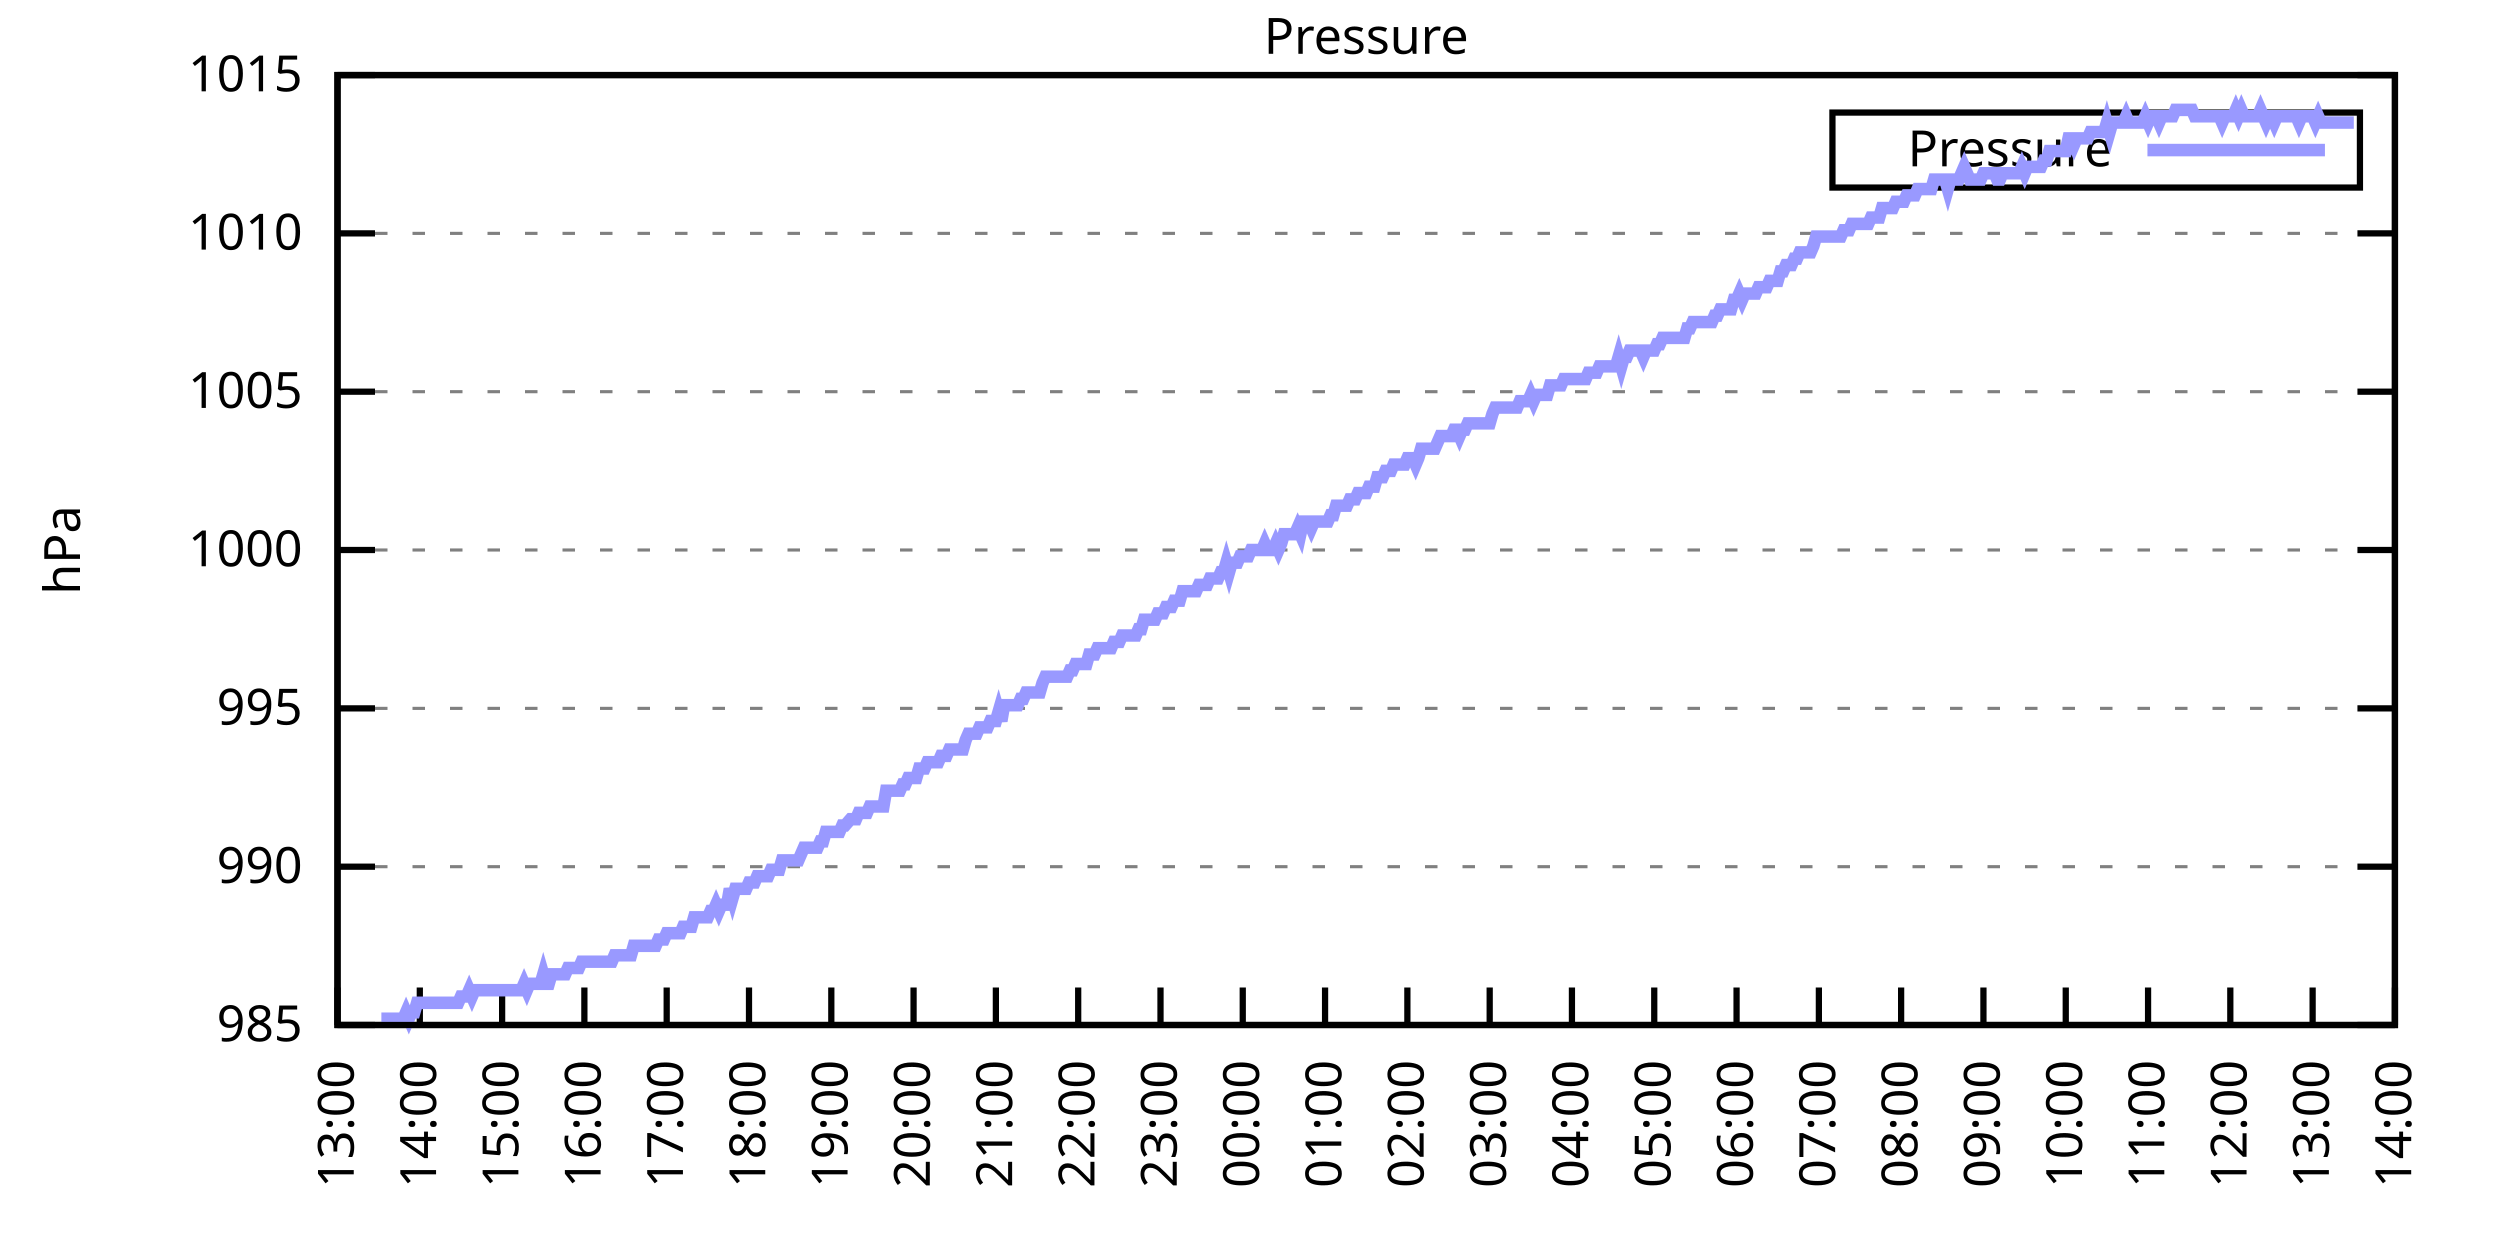
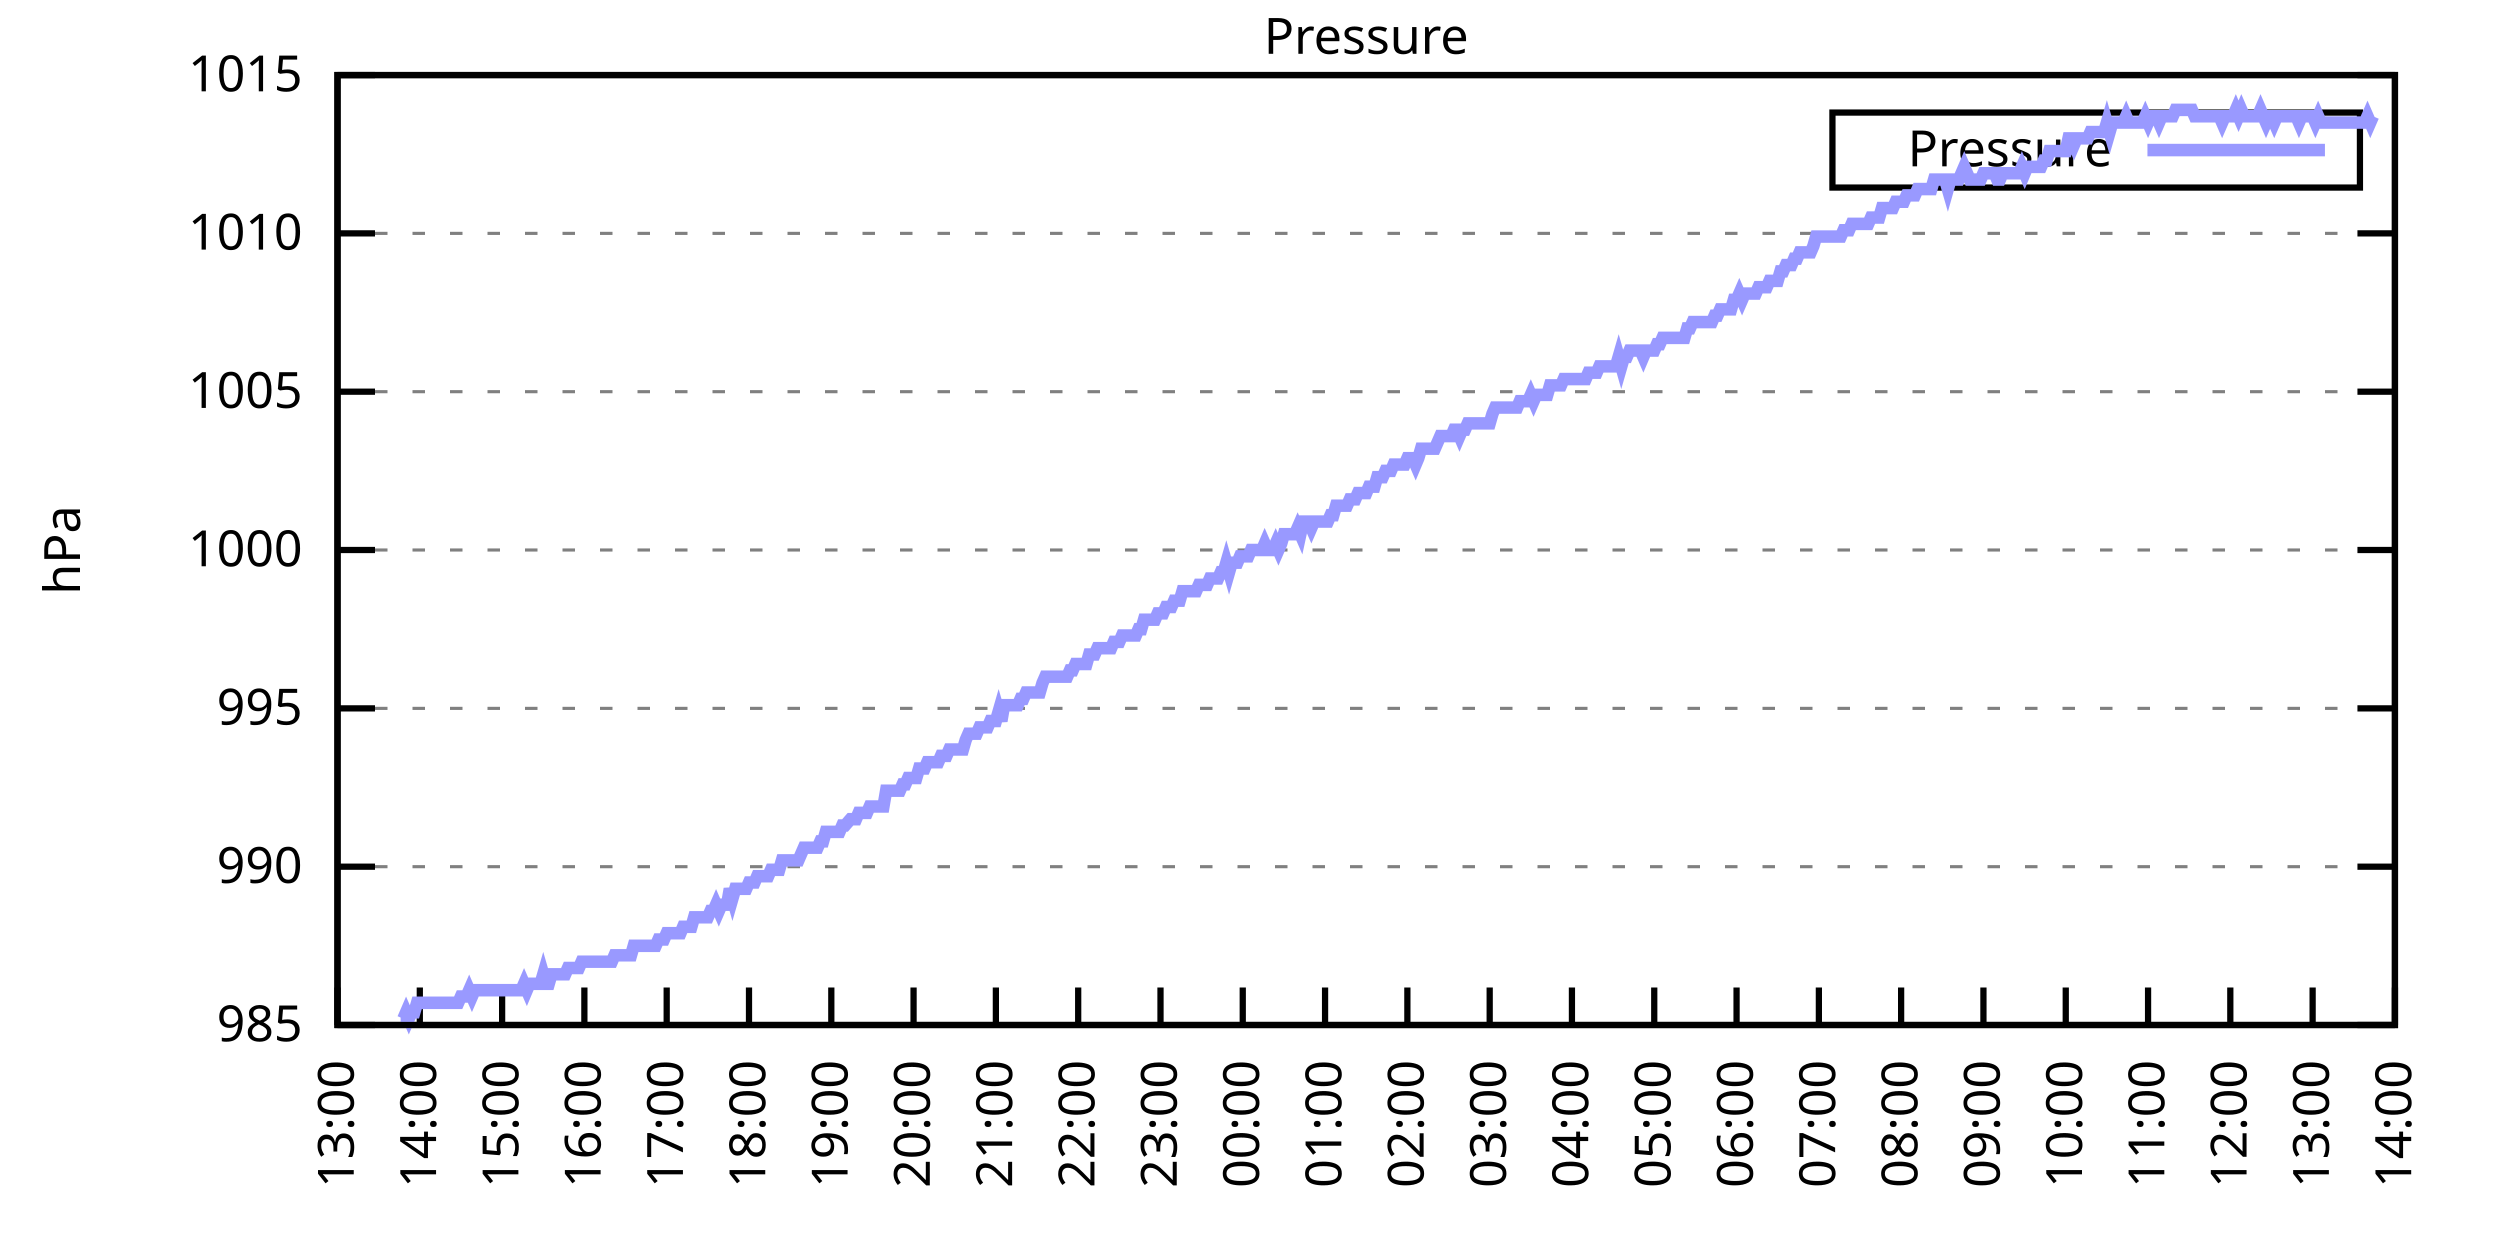
<svg xmlns="http://www.w3.org/2000/svg" xmlns:xlink="http://www.w3.org/1999/xlink" width="400" height="200" viewBox="0 0 400 200">
  <g id="gnuplot_canvas">
    <rect x="0" y="0" width="400" height="200" fill="none" />
    <defs>
      <circle id="gpDot" r="0.5" stroke-width="0.5" stroke="currentColor" />
      <path id="gpPt0" stroke-width="0.333" stroke="currentColor" d="M-1,0 h2 M0,-1 v2" />
      <path id="gpPt1" stroke-width="0.333" stroke="currentColor" d="M-1,-1 L1,1 M1,-1 L-1,1" />
      <path id="gpPt2" stroke-width="0.333" stroke="currentColor" d="M-1,0 L1,0 M0,-1 L0,1 M-1,-1 L1,1 M-1,1 L1,-1" />
      <rect id="gpPt3" stroke-width="0.333" stroke="currentColor" x="-1" y="-1" width="2" height="2" />
      <rect id="gpPt4" stroke-width="0.333" stroke="currentColor" fill="currentColor" x="-1" y="-1" width="2" height="2" />
      <circle id="gpPt5" stroke-width="0.333" stroke="currentColor" cx="0" cy="0" r="1" />
      <use xlink:href="#gpPt5" id="gpPt6" fill="currentColor" stroke="none" />
      <path id="gpPt7" stroke-width="0.333" stroke="currentColor" d="M0,-1.33 L-1.33,0.67 L1.33,0.67 z" />
      <use xlink:href="#gpPt7" id="gpPt8" fill="currentColor" stroke="none" />
      <use xlink:href="#gpPt7" id="gpPt9" stroke="currentColor" transform="rotate(180)" />
      <use xlink:href="#gpPt9" id="gpPt10" fill="currentColor" stroke="none" />
      <use xlink:href="#gpPt3" id="gpPt11" stroke="currentColor" transform="rotate(45)" />
      <use xlink:href="#gpPt11" id="gpPt12" fill="currentColor" stroke="none" />
      <path id="gpPt13" stroke-width="0.333" stroke="currentColor" d="M0,1.330 L1.265,0.411 L0.782,-1.067 L-0.782,-1.076 L-1.265,0.411 z" />
      <use xlink:href="#gpPt13" id="gpPt14" fill="currentColor" stroke="none" />
      <filter id="textbox" filterUnits="objectBoundingBox" x="0" y="0" height="1" width="1">
        <feFlood flood-color="white" flood-opacity="1" result="bgnd" />
        <feComposite in="SourceGraphic" in2="bgnd" operator="atop" />
      </filter>
      <filter id="greybox" filterUnits="objectBoundingBox" x="0" y="0" height="1" width="1">
        <feFlood flood-color="lightgrey" flood-opacity="1" result="grey" />
        <feComposite in="SourceGraphic" in2="grey" operator="atop" />
      </filter>
    </defs>
    <g fill="none" color="white" stroke="currentColor" stroke-width="1.00" stroke-linecap="butt" stroke-linejoin="miter">
</g>
    <g fill="none" color="black" stroke="currentColor" stroke-width="1.00" stroke-linecap="butt" stroke-linejoin="miter">
      <g stroke="none" shape-rendering="crispEdges">
        <polygon fill="rgb(255, 255, 255)" points="54.00,164.00 383.18,164.00 383.18,12.02 54.00,12.02 " />
      </g>
    </g>
    <g fill="none" color="black" stroke="currentColor" stroke-width="1.00" stroke-linecap="butt" stroke-linejoin="miter">
</g>
    <g fill="none" color="black" stroke="black" stroke-width="0.50" stroke-linecap="butt" stroke-linejoin="miter">
</g>
    <g fill="none" color="gray" stroke="currentColor" stroke-width="0.50" stroke-linecap="butt" stroke-linejoin="miter">
      <path stroke="gray" stroke-dasharray="2,4" class="gridline" d="M54.00,164.00 L383.19,164.00  " />
    </g>
    <g fill="none" color="gray" stroke="gray" stroke-width="1.00" stroke-linecap="butt" stroke-linejoin="miter">
</g>
    <g fill="none" color="black" stroke="currentColor" stroke-width="1.00" stroke-linecap="butt" stroke-linejoin="miter">
      <path stroke="black" d="M54.00,164.00 L60.00,164.00 M383.19,164.00 L377.19,164.00  " />
      <g transform="translate(48.40,166.60)" stroke="none" fill="black" font-family="Sans" font-size="8.00" text-anchor="end">
        <text>
          <tspan font-family="Sans"> 985</tspan>
        </text>
      </g>
    </g>
    <g fill="none" color="black" stroke="currentColor" stroke-width="1.00" stroke-linecap="butt" stroke-linejoin="miter">
</g>
    <g fill="none" color="black" stroke="black" stroke-width="0.50" stroke-linecap="butt" stroke-linejoin="miter">
</g>
    <g fill="none" color="gray" stroke="currentColor" stroke-width="0.50" stroke-linecap="butt" stroke-linejoin="miter">
      <path stroke="gray" stroke-dasharray="2,4" class="gridline" d="M54.00,138.67 L383.19,138.67  " />
    </g>
    <g fill="none" color="gray" stroke="gray" stroke-width="1.00" stroke-linecap="butt" stroke-linejoin="miter">
</g>
    <g fill="none" color="black" stroke="currentColor" stroke-width="1.00" stroke-linecap="butt" stroke-linejoin="miter">
      <path stroke="black" d="M54.00,138.67 L60.00,138.67 M383.19,138.67 L377.19,138.67  " />
      <g transform="translate(48.40,141.27)" stroke="none" fill="black" font-family="Sans" font-size="8.00" text-anchor="end">
        <text>
          <tspan font-family="Sans"> 990</tspan>
        </text>
      </g>
    </g>
    <g fill="none" color="black" stroke="currentColor" stroke-width="1.00" stroke-linecap="butt" stroke-linejoin="miter">
</g>
    <g fill="none" color="black" stroke="black" stroke-width="0.50" stroke-linecap="butt" stroke-linejoin="miter">
</g>
    <g fill="none" color="gray" stroke="currentColor" stroke-width="0.50" stroke-linecap="butt" stroke-linejoin="miter">
      <path stroke="gray" stroke-dasharray="2,4" class="gridline" d="M54.00,113.34 L383.19,113.34  " />
    </g>
    <g fill="none" color="gray" stroke="gray" stroke-width="1.00" stroke-linecap="butt" stroke-linejoin="miter">
</g>
    <g fill="none" color="black" stroke="currentColor" stroke-width="1.00" stroke-linecap="butt" stroke-linejoin="miter">
      <path stroke="black" d="M54.00,113.34 L60.00,113.34 M383.19,113.34 L377.19,113.34  " />
      <g transform="translate(48.40,115.94)" stroke="none" fill="black" font-family="Sans" font-size="8.00" text-anchor="end">
        <text>
          <tspan font-family="Sans"> 995</tspan>
        </text>
      </g>
    </g>
    <g fill="none" color="black" stroke="currentColor" stroke-width="1.00" stroke-linecap="butt" stroke-linejoin="miter">
</g>
    <g fill="none" color="black" stroke="black" stroke-width="0.50" stroke-linecap="butt" stroke-linejoin="miter">
</g>
    <g fill="none" color="gray" stroke="currentColor" stroke-width="0.50" stroke-linecap="butt" stroke-linejoin="miter">
      <path stroke="gray" stroke-dasharray="2,4" class="gridline" d="M54.00,88.00 L383.19,88.00  " />
    </g>
    <g fill="none" color="gray" stroke="gray" stroke-width="1.00" stroke-linecap="butt" stroke-linejoin="miter">
</g>
    <g fill="none" color="black" stroke="currentColor" stroke-width="1.00" stroke-linecap="butt" stroke-linejoin="miter">
      <path stroke="black" d="M54.00,88.00 L60.00,88.00 M383.19,88.00 L377.19,88.00  " />
      <g transform="translate(48.40,90.60)" stroke="none" fill="black" font-family="Sans" font-size="8.00" text-anchor="end">
        <text>
          <tspan font-family="Sans"> 1000</tspan>
        </text>
      </g>
    </g>
    <g fill="none" color="black" stroke="currentColor" stroke-width="1.00" stroke-linecap="butt" stroke-linejoin="miter">
</g>
    <g fill="none" color="black" stroke="black" stroke-width="0.50" stroke-linecap="butt" stroke-linejoin="miter">
</g>
    <g fill="none" color="gray" stroke="currentColor" stroke-width="0.50" stroke-linecap="butt" stroke-linejoin="miter">
      <path stroke="gray" stroke-dasharray="2,4" class="gridline" d="M54.00,62.67 L383.19,62.67  " />
    </g>
    <g fill="none" color="gray" stroke="gray" stroke-width="1.00" stroke-linecap="butt" stroke-linejoin="miter">
</g>
    <g fill="none" color="black" stroke="currentColor" stroke-width="1.00" stroke-linecap="butt" stroke-linejoin="miter">
      <path stroke="black" d="M54.00,62.67 L60.00,62.67 M383.19,62.67 L377.19,62.67  " />
      <g transform="translate(48.40,65.27)" stroke="none" fill="black" font-family="Sans" font-size="8.00" text-anchor="end">
        <text>
          <tspan font-family="Sans"> 1005</tspan>
        </text>
      </g>
    </g>
    <g fill="none" color="black" stroke="currentColor" stroke-width="1.00" stroke-linecap="butt" stroke-linejoin="miter">
</g>
    <g fill="none" color="black" stroke="black" stroke-width="0.50" stroke-linecap="butt" stroke-linejoin="miter">
</g>
    <g fill="none" color="gray" stroke="currentColor" stroke-width="0.50" stroke-linecap="butt" stroke-linejoin="miter">
      <path stroke="gray" stroke-dasharray="2,4" class="gridline" d="M54.00,37.34 L383.19,37.34  " />
    </g>
    <g fill="none" color="gray" stroke="gray" stroke-width="1.00" stroke-linecap="butt" stroke-linejoin="miter">
</g>
    <g fill="none" color="black" stroke="currentColor" stroke-width="1.00" stroke-linecap="butt" stroke-linejoin="miter">
      <path stroke="black" d="M54.00,37.34 L60.00,37.34 M383.19,37.34 L377.19,37.34  " />
      <g transform="translate(48.40,39.94)" stroke="none" fill="black" font-family="Sans" font-size="8.00" text-anchor="end">
        <text>
          <tspan font-family="Sans"> 1010</tspan>
        </text>
      </g>
    </g>
    <g fill="none" color="black" stroke="currentColor" stroke-width="1.00" stroke-linecap="butt" stroke-linejoin="miter">
</g>
    <g fill="none" color="black" stroke="black" stroke-width="0.50" stroke-linecap="butt" stroke-linejoin="miter">
</g>
    <g fill="none" color="gray" stroke="currentColor" stroke-width="0.50" stroke-linecap="butt" stroke-linejoin="miter">
      <path stroke="gray" stroke-dasharray="2,4" class="gridline" d="M54.00,12.01 L383.19,12.01  " />
    </g>
    <g fill="none" color="gray" stroke="gray" stroke-width="1.00" stroke-linecap="butt" stroke-linejoin="miter">
</g>
    <g fill="none" color="black" stroke="currentColor" stroke-width="1.00" stroke-linecap="butt" stroke-linejoin="miter">
      <path stroke="black" d="M54.00,12.01 L60.00,12.01 M383.19,12.01 L377.19,12.01  " />
      <g transform="translate(48.40,14.61)" stroke="none" fill="black" font-family="Sans" font-size="8.00" text-anchor="end">
        <text>
          <tspan font-family="Sans"> 1015</tspan>
        </text>
      </g>
    </g>
    <g fill="none" color="black" stroke="currentColor" stroke-width="1.00" stroke-linecap="butt" stroke-linejoin="miter">
      <path stroke="black" d="M54.00,164.00 L54.00,158.00  " />
      <g transform="translate(56.60,169.60) rotate(270.00)" stroke="none" fill="black" font-family="Sans" font-size="8.00" text-anchor="end">
        <text>
          <tspan font-family="Sans">13:00</tspan>
        </text>
      </g>
    </g>
    <g fill="none" color="black" stroke="currentColor" stroke-width="1.00" stroke-linecap="butt" stroke-linejoin="miter">
      <path stroke="black" d="M67.17,164.00 L67.17,158.00  " />
      <g transform="translate(69.77,169.60) rotate(270.00)" stroke="none" fill="black" font-family="Sans" font-size="8.00" text-anchor="end">
        <text>
          <tspan font-family="Sans">14:00</tspan>
        </text>
      </g>
    </g>
    <g fill="none" color="black" stroke="currentColor" stroke-width="1.00" stroke-linecap="butt" stroke-linejoin="miter">
      <path stroke="black" d="M80.34,164.00 L80.34,158.00  " />
      <g transform="translate(82.94,169.60) rotate(270.00)" stroke="none" fill="black" font-family="Sans" font-size="8.00" text-anchor="end">
        <text>
          <tspan font-family="Sans">15:00</tspan>
        </text>
      </g>
    </g>
    <g fill="none" color="black" stroke="currentColor" stroke-width="1.00" stroke-linecap="butt" stroke-linejoin="miter">
      <path stroke="black" d="M93.50,164.00 L93.50,158.00  " />
      <g transform="translate(96.10,169.60) rotate(270.00)" stroke="none" fill="black" font-family="Sans" font-size="8.00" text-anchor="end">
        <text>
          <tspan font-family="Sans">16:00</tspan>
        </text>
      </g>
    </g>
    <g fill="none" color="black" stroke="currentColor" stroke-width="1.00" stroke-linecap="butt" stroke-linejoin="miter">
      <path stroke="black" d="M106.67,164.00 L106.67,158.00  " />
      <g transform="translate(109.27,169.60) rotate(270.00)" stroke="none" fill="black" font-family="Sans" font-size="8.00" text-anchor="end">
        <text>
          <tspan font-family="Sans">17:00</tspan>
        </text>
      </g>
    </g>
    <g fill="none" color="black" stroke="currentColor" stroke-width="1.00" stroke-linecap="butt" stroke-linejoin="miter">
      <path stroke="black" d="M119.84,164.00 L119.84,158.00  " />
      <g transform="translate(122.44,169.60) rotate(270.00)" stroke="none" fill="black" font-family="Sans" font-size="8.00" text-anchor="end">
        <text>
          <tspan font-family="Sans">18:00</tspan>
        </text>
      </g>
    </g>
    <g fill="none" color="black" stroke="currentColor" stroke-width="1.00" stroke-linecap="butt" stroke-linejoin="miter">
      <path stroke="black" d="M133.01,164.00 L133.01,158.00  " />
      <g transform="translate(135.61,169.60) rotate(270.00)" stroke="none" fill="black" font-family="Sans" font-size="8.00" text-anchor="end">
        <text>
          <tspan font-family="Sans">19:00</tspan>
        </text>
      </g>
    </g>
    <g fill="none" color="black" stroke="currentColor" stroke-width="1.00" stroke-linecap="butt" stroke-linejoin="miter">
      <path stroke="black" d="M146.17,164.00 L146.17,158.00  " />
      <g transform="translate(148.77,169.60) rotate(270.00)" stroke="none" fill="black" font-family="Sans" font-size="8.00" text-anchor="end">
        <text>
          <tspan font-family="Sans">20:00</tspan>
        </text>
      </g>
    </g>
    <g fill="none" color="black" stroke="currentColor" stroke-width="1.00" stroke-linecap="butt" stroke-linejoin="miter">
      <path stroke="black" d="M159.34,164.00 L159.34,158.00  " />
      <g transform="translate(161.94,169.60) rotate(270.00)" stroke="none" fill="black" font-family="Sans" font-size="8.00" text-anchor="end">
        <text>
          <tspan font-family="Sans">21:00</tspan>
        </text>
      </g>
    </g>
    <g fill="none" color="black" stroke="currentColor" stroke-width="1.00" stroke-linecap="butt" stroke-linejoin="miter">
      <path stroke="black" d="M172.51,164.00 L172.51,158.00  " />
      <g transform="translate(175.11,169.60) rotate(270.00)" stroke="none" fill="black" font-family="Sans" font-size="8.00" text-anchor="end">
        <text>
          <tspan font-family="Sans">22:00</tspan>
        </text>
      </g>
    </g>
    <g fill="none" color="black" stroke="currentColor" stroke-width="1.00" stroke-linecap="butt" stroke-linejoin="miter">
      <path stroke="black" d="M185.68,164.00 L185.68,158.00  " />
      <g transform="translate(188.28,169.60) rotate(270.00)" stroke="none" fill="black" font-family="Sans" font-size="8.00" text-anchor="end">
        <text>
          <tspan font-family="Sans">23:00</tspan>
        </text>
      </g>
    </g>
    <g fill="none" color="black" stroke="currentColor" stroke-width="1.00" stroke-linecap="butt" stroke-linejoin="miter">
      <path stroke="black" d="M198.84,164.00 L198.84,158.00  " />
      <g transform="translate(201.44,169.60) rotate(270.00)" stroke="none" fill="black" font-family="Sans" font-size="8.00" text-anchor="end">
        <text>
          <tspan font-family="Sans">00:00</tspan>
        </text>
      </g>
    </g>
    <g fill="none" color="black" stroke="currentColor" stroke-width="1.00" stroke-linecap="butt" stroke-linejoin="miter">
      <path stroke="black" d="M212.01,164.00 L212.01,158.00  " />
      <g transform="translate(214.61,169.60) rotate(270.00)" stroke="none" fill="black" font-family="Sans" font-size="8.00" text-anchor="end">
        <text>
          <tspan font-family="Sans">01:00</tspan>
        </text>
      </g>
    </g>
    <g fill="none" color="black" stroke="currentColor" stroke-width="1.00" stroke-linecap="butt" stroke-linejoin="miter">
      <path stroke="black" d="M225.18,164.00 L225.18,158.00  " />
      <g transform="translate(227.78,169.60) rotate(270.00)" stroke="none" fill="black" font-family="Sans" font-size="8.00" text-anchor="end">
        <text>
          <tspan font-family="Sans">02:00</tspan>
        </text>
      </g>
    </g>
    <g fill="none" color="black" stroke="currentColor" stroke-width="1.00" stroke-linecap="butt" stroke-linejoin="miter">
      <path stroke="black" d="M238.35,164.00 L238.35,158.00  " />
      <g transform="translate(240.95,169.60) rotate(270.00)" stroke="none" fill="black" font-family="Sans" font-size="8.00" text-anchor="end">
        <text>
          <tspan font-family="Sans">03:00</tspan>
        </text>
      </g>
    </g>
    <g fill="none" color="black" stroke="currentColor" stroke-width="1.00" stroke-linecap="butt" stroke-linejoin="miter">
      <path stroke="black" d="M251.51,164.00 L251.51,158.00  " />
      <g transform="translate(254.11,169.60) rotate(270.00)" stroke="none" fill="black" font-family="Sans" font-size="8.00" text-anchor="end">
        <text>
          <tspan font-family="Sans">04:00</tspan>
        </text>
      </g>
    </g>
    <g fill="none" color="black" stroke="currentColor" stroke-width="1.00" stroke-linecap="butt" stroke-linejoin="miter">
      <path stroke="black" d="M264.68,164.00 L264.68,158.00  " />
      <g transform="translate(267.28,169.60) rotate(270.00)" stroke="none" fill="black" font-family="Sans" font-size="8.00" text-anchor="end">
        <text>
          <tspan font-family="Sans">05:00</tspan>
        </text>
      </g>
    </g>
    <g fill="none" color="black" stroke="currentColor" stroke-width="1.00" stroke-linecap="butt" stroke-linejoin="miter">
      <path stroke="black" d="M277.85,164.00 L277.85,158.00  " />
      <g transform="translate(280.45,169.60) rotate(270.00)" stroke="none" fill="black" font-family="Sans" font-size="8.00" text-anchor="end">
        <text>
          <tspan font-family="Sans">06:00</tspan>
        </text>
      </g>
    </g>
    <g fill="none" color="black" stroke="currentColor" stroke-width="1.00" stroke-linecap="butt" stroke-linejoin="miter">
      <path stroke="black" d="M291.02,164.00 L291.02,158.00  " />
      <g transform="translate(293.62,169.60) rotate(270.00)" stroke="none" fill="black" font-family="Sans" font-size="8.00" text-anchor="end">
        <text>
          <tspan font-family="Sans">07:00</tspan>
        </text>
      </g>
    </g>
    <g fill="none" color="black" stroke="currentColor" stroke-width="1.00" stroke-linecap="butt" stroke-linejoin="miter">
      <path stroke="black" d="M304.18,164.00 L304.18,158.00  " />
      <g transform="translate(306.78,169.60) rotate(270.00)" stroke="none" fill="black" font-family="Sans" font-size="8.00" text-anchor="end">
        <text>
          <tspan font-family="Sans">08:00</tspan>
        </text>
      </g>
    </g>
    <g fill="none" color="black" stroke="currentColor" stroke-width="1.00" stroke-linecap="butt" stroke-linejoin="miter">
      <path stroke="black" d="M317.35,164.00 L317.35,158.00  " />
      <g transform="translate(319.95,169.60) rotate(270.00)" stroke="none" fill="black" font-family="Sans" font-size="8.00" text-anchor="end">
        <text>
          <tspan font-family="Sans">09:00</tspan>
        </text>
      </g>
    </g>
    <g fill="none" color="black" stroke="currentColor" stroke-width="1.00" stroke-linecap="butt" stroke-linejoin="miter">
      <path stroke="black" d="M330.52,164.00 L330.52,158.00  " />
      <g transform="translate(333.12,169.60) rotate(270.00)" stroke="none" fill="black" font-family="Sans" font-size="8.00" text-anchor="end">
        <text>
          <tspan font-family="Sans">10:00</tspan>
        </text>
      </g>
    </g>
    <g fill="none" color="black" stroke="currentColor" stroke-width="1.00" stroke-linecap="butt" stroke-linejoin="miter">
      <path stroke="black" d="M343.69,164.00 L343.69,158.00  " />
      <g transform="translate(346.29,169.60) rotate(270.00)" stroke="none" fill="black" font-family="Sans" font-size="8.00" text-anchor="end">
        <text>
          <tspan font-family="Sans">11:00</tspan>
        </text>
      </g>
    </g>
    <g fill="none" color="black" stroke="currentColor" stroke-width="1.00" stroke-linecap="butt" stroke-linejoin="miter">
      <path stroke="black" d="M356.85,164.00 L356.85,158.00  " />
      <g transform="translate(359.45,169.60) rotate(270.00)" stroke="none" fill="black" font-family="Sans" font-size="8.00" text-anchor="end">
        <text>
          <tspan font-family="Sans">12:00</tspan>
        </text>
      </g>
    </g>
    <g fill="none" color="black" stroke="currentColor" stroke-width="1.00" stroke-linecap="butt" stroke-linejoin="miter">
      <path stroke="black" d="M370.02,164.00 L370.02,158.00  " />
      <g transform="translate(372.62,169.60) rotate(270.00)" stroke="none" fill="black" font-family="Sans" font-size="8.00" text-anchor="end">
        <text>
          <tspan font-family="Sans">13:00</tspan>
        </text>
      </g>
    </g>
    <g fill="none" color="black" stroke="currentColor" stroke-width="1.00" stroke-linecap="butt" stroke-linejoin="miter">
      <path stroke="black" d="M383.19,164.00 L383.19,158.00  " />
      <g transform="translate(385.79,169.60) rotate(270.00)" stroke="none" fill="black" font-family="Sans" font-size="8.00" text-anchor="end">
        <text>
          <tspan font-family="Sans">14:00</tspan>
        </text>
      </g>
    </g>
    <g fill="none" color="black" stroke="currentColor" stroke-width="1.00" stroke-linecap="butt" stroke-linejoin="miter">
</g>
    <g fill="none" color="black" stroke="currentColor" stroke-width="1.00" stroke-linecap="butt" stroke-linejoin="miter">
      <path stroke="black" d="M54.00,12.01 L54.00,164.00 L383.19,164.00 L383.19,12.01 L54.00,12.01 Z  " />
    </g>
    <g fill="none" color="black" stroke="currentColor" stroke-width="1.00" stroke-linecap="butt" stroke-linejoin="miter">
</g>
    <g fill="none" color="black" stroke="currentColor" stroke-width="1.00" stroke-linecap="butt" stroke-linejoin="miter">
      <path stroke="black" d="M293.19,30.01 L293.19,18.01 L377.59,18.01 L377.59,30.01 L293.19,30.01 Z  " />
    </g>
    <g id="Pressure_plot_1">
      <g fill="none" color="white" stroke="black" stroke-width="2.00" stroke-linecap="butt" stroke-linejoin="miter">
</g>
      <g fill="none" color="black" stroke="currentColor" stroke-width="2.00" stroke-linecap="butt" stroke-linejoin="miter">
        <g transform="translate(337.99,26.61)" stroke="none" fill="black" font-family="Sans" font-size="8.00" text-anchor="end">
          <text>
            <tspan font-family="Sans">Pressure</tspan>
          </text>
        </g>
      </g>
      <g fill="none" color="black" stroke="currentColor" stroke-width="2.00" stroke-linecap="butt" stroke-linejoin="miter">
-         <path stroke="rgb(153, 153, 255)" d="M343.59,24.01 L371.99,24.01 M61.02,162.99 L61.46,162.99 L61.90,162.99 L62.34,162.99 L62.78,162.99 L63.22,162.99   L63.66,162.99 L64.10,162.99 L64.53,162.99 L64.97,161.97 L65.41,162.99 L65.85,161.97 L66.29,161.97 L66.73,160.45   L67.17,160.45 L67.61,160.45 L68.05,160.45 L68.48,160.45 L68.92,160.45 L69.36,160.45 L69.80,160.45 L70.24,160.45   L70.68,160.45 L71.12,160.45 L71.56,160.45 L72.00,160.45 L72.43,160.45 L72.87,160.45 L73.31,160.45 L73.75,159.44   L74.19,159.44 L74.63,159.44 L75.07,158.43 L75.51,159.44 L75.95,158.43 L76.38,158.43 L76.82,158.43 L77.26,158.43   L77.70,158.43 L78.14,158.43 L78.58,158.43 L79.02,158.43 L79.46,158.43 L79.90,158.43 L80.34,158.43 L80.77,158.43   L81.21,158.43 L81.65,158.43 L82.09,158.43 L82.53,158.43 L82.97,158.43 L83.41,158.43 L83.85,157.41 L84.29,158.43   L84.72,157.41 L85.16,157.41 L85.60,157.41 L86.04,157.41 L86.48,157.41 L86.92,155.89 L87.36,157.41 L87.80,157.41   L88.24,155.89 L88.67,155.89 L89.11,155.89 L89.55,155.89 L89.99,155.89 L90.43,155.89 L90.87,154.88 L91.31,154.88   L91.75,154.88 L92.19,154.88 L92.62,154.88 L93.06,153.87 L93.50,153.87 L93.94,153.87 L94.38,153.87 L94.82,153.87   L95.26,153.87 L95.70,153.87 L96.14,153.87 L96.58,153.87 L97.01,153.87 L97.45,153.87 L97.89,153.87 L98.33,152.85   L98.77,152.85 L99.21,152.85 L99.65,152.85 L100.09,152.85 L100.53,152.85 L100.96,152.85 L101.40,151.33 L101.84,151.33   L102.28,151.33 L102.72,151.33 L103.16,151.33 L103.60,151.33 L104.04,151.33 L104.48,151.33 L104.91,151.33 L105.35,150.32   L105.79,150.32 L106.23,150.32 L106.67,149.31 L107.11,149.31 L107.55,149.31 L107.99,149.31 L108.43,149.31 L108.87,149.31   L109.30,148.29 L109.74,148.29 L110.18,148.29 L110.62,148.29 L111.06,146.77 L111.50,146.77 L111.94,146.77 L112.38,146.77   L112.82,146.77 L113.25,146.77 L113.69,145.76 L114.13,145.76 L114.57,144.75 L115.01,145.76 L115.45,144.75 L115.89,144.75   L116.33,144.75 L116.77,142.21 L117.20,143.73 L117.64,142.21 L118.08,142.21 L118.52,142.21 L118.96,142.21 L119.40,142.21   L119.84,141.20 L120.28,141.20 L120.72,141.20 L121.15,140.19 L121.59,140.19 L122.03,140.19 L122.47,140.19 L122.91,140.19   L123.35,139.17 L123.79,139.17 L124.23,139.17 L124.67,139.17 L125.11,137.66 L125.54,137.66 L125.98,137.66 L126.42,137.66   L126.86,137.66 L127.30,137.66 L127.74,137.66 L128.18,136.64 L128.62,135.63 L129.06,135.63 L129.49,135.63 L129.93,135.63   L130.37,135.63 L130.81,135.63 L131.25,134.62 L131.69,134.62 L132.13,133.10 L132.57,133.10 L133.01,133.10 L133.44,133.10   L133.88,133.10 L134.32,133.10 L134.76,132.08 L135.20,132.08 L136.08,131.07 L136.52,131.07 L136.96,131.07 L137.39,130.06   L137.83,130.06 L138.27,130.06 L138.71,130.06 L139.15,129.04 L139.59,129.04 L140.03,129.04 L140.47,129.04 L140.91,129.04   L141.35,129.04 L141.78,126.51 L142.22,126.51 L142.66,126.51 L143.10,126.51 L143.54,126.51 L143.98,126.51 L144.42,125.50   L144.86,125.50 L145.30,124.48 L145.73,124.48 L146.17,124.48 L146.61,124.48 L147.05,122.96 L147.49,122.96 L147.93,122.96   L148.37,121.95 L148.81,121.95 L149.25,121.95 L149.68,121.95 L150.12,121.95 L150.56,120.94 L151.00,120.94 L151.44,120.94   L151.88,119.92 L152.32,119.92 L152.76,119.92 L153.20,119.92 L153.63,119.92 L154.07,119.92 L154.51,118.40 L154.95,117.39   L155.39,117.39 L155.83,117.39 L156.27,117.39 L156.71,116.38 L157.15,116.38 L157.59,116.38 L158.02,116.38 L158.46,115.36   L158.90,115.36 L159.34,115.36 L159.78,113.84 L160.22,115.36 L160.66,112.83 L161.10,112.83 L161.54,112.83 L161.97,112.83   L162.41,112.83 L162.85,112.83 L163.29,111.82 L163.73,111.82 L164.17,110.80 L164.61,110.80 L165.05,110.80 L165.49,110.80   L165.92,110.80 L166.36,110.80 L166.80,109.28 L167.24,108.27 L167.68,108.27 L168.12,108.27 L168.56,108.27 L169.00,108.27   L169.44,108.27 L169.87,108.27 L170.31,108.27 L170.75,108.27 L171.19,107.26 L171.63,107.26 L172.07,106.24 L172.51,106.24   L172.95,106.24 L173.39,106.24 L173.83,106.24 L174.26,104.72 L174.70,104.72 L175.14,104.72 L175.58,103.71 L176.02,103.71   L176.46,103.71 L176.90,103.71 L177.34,103.71 L177.78,103.71 L178.21,102.70 L178.65,102.70 L179.09,102.70 L179.53,101.68   L179.97,101.68 L180.41,101.68 L180.85,101.68 L181.29,101.68 L181.73,101.68 L182.16,100.67 L182.60,100.67 L183.04,99.15   L183.48,99.15 L183.92,99.15 L184.36,99.15 L184.80,99.15 L185.24,98.14 L185.68,98.14 L186.11,98.14 L186.55,97.12   L186.99,97.12 L187.43,97.12 L187.87,96.11 L188.31,96.11 L188.75,96.11 L189.19,94.59 L189.63,94.59 L190.07,94.59   L190.50,94.59 L190.94,94.59 L191.38,94.59 L191.82,93.58 L192.26,93.58 L192.70,93.58 L193.14,93.58 L193.58,92.56   L194.02,92.56 L194.45,92.56 L194.89,92.56 L195.33,91.55 L195.77,91.55 L196.21,90.03 L196.65,91.55 L197.09,90.03   L197.53,90.03 L197.97,90.03 L198.40,89.02 L198.84,89.02 L199.28,89.02 L199.72,89.02 L200.16,88.00 L200.60,88.00   L201.04,88.00 L201.48,88.00 L201.92,88.00 L202.35,86.99 L202.79,88.00 L203.23,88.00 L203.67,88.00 L204.11,86.99   L204.55,88.00 L204.99,86.99 L205.43,85.47 L205.87,85.47 L206.31,85.47 L206.74,85.47 L207.18,85.47 L207.62,84.46   L208.06,85.47 L208.50,83.45 L208.94,83.45 L209.38,83.45 L209.82,84.46 L210.26,83.45 L210.69,83.45 L211.13,83.45   L211.57,83.45 L212.01,83.45 L212.45,83.45 L212.89,82.43 L213.33,82.43 L213.77,80.91 L214.21,80.91 L214.64,80.91   L215.08,80.91 L215.52,80.91 L215.96,79.90 L216.40,79.90 L216.84,79.90 L217.28,78.89 L217.72,78.89 L218.16,78.89   L218.60,78.89 L219.03,77.87 L219.47,77.87 L219.91,77.87 L220.35,76.35 L220.79,76.35 L221.23,76.35 L221.67,75.34   L222.11,75.34 L222.55,75.34 L222.98,74.33 L223.42,74.33 L223.86,74.33 L224.30,74.33 L224.74,74.33 L225.18,73.31   L225.62,73.31 L226.06,73.31 L226.50,74.33 L226.93,73.31 L227.37,71.79 L227.81,71.79 L228.25,71.79 L228.69,71.79   L229.13,71.79 L229.57,71.79 L230.01,70.78 L230.45,69.77 L230.88,69.77 L231.32,69.77 L231.76,69.77 L232.20,69.77   L232.64,68.75 L233.08,68.75 L233.52,69.77 L233.96,68.75 L234.40,68.75 L234.84,67.74 L235.27,67.74 L235.71,67.74   L236.15,67.74 L236.59,67.74 L237.03,67.74 L237.47,67.74 L237.91,67.74 L238.35,67.74 L238.79,66.22 L239.22,65.21   L239.66,65.21 L240.10,65.21 L240.54,65.21 L240.98,65.21 L241.42,65.21 L241.86,65.21 L242.30,65.21 L242.74,65.21   L243.17,64.19 L243.61,64.19 L244.05,64.19 L244.49,64.19 L244.93,63.18 L245.37,64.19 L245.81,63.18 L246.25,63.18   L246.69,63.18 L247.12,63.18 L247.56,63.18 L248.00,61.66 L248.44,61.66 L248.88,61.66 L249.32,61.66 L249.76,61.66   L250.20,60.65 L250.64,60.65 L251.08,60.65 L251.51,60.65 L251.95,60.65 L252.39,60.65 L252.83,60.65 L253.27,60.65   L253.71,60.65 L254.15,59.63 L254.59,59.63 L255.03,59.63 L255.46,59.63 L255.90,58.62 L256.34,58.62 L256.78,58.62   L257.22,58.62 L257.66,58.62 L258.10,58.62 L258.54,58.62 L258.98,57.10 L259.41,58.62 L259.85,57.10 L260.29,57.10   L260.73,56.09 L261.17,56.09 L261.61,56.09 L262.05,56.09 L262.49,56.09 L262.93,57.10 L263.36,56.09 L263.80,56.09   L264.24,56.09 L264.68,56.09 L265.12,55.07 L265.56,55.07 L266.00,54.06 L266.44,54.06 L266.88,54.06 L267.32,54.06   L267.75,54.06 L268.19,54.06 L268.63,54.06 L269.07,54.06 L269.51,54.06 L269.95,52.54 L270.39,52.54 L270.83,51.53   L271.27,51.53 L271.70,51.53 L272.14,51.53 L272.58,51.53 L273.02,51.53 L273.46,51.53 L273.90,51.53 L274.34,50.51   L274.78,50.51 L275.22,49.50 L275.65,49.50 L276.09,49.50 L276.53,49.50 L276.97,49.50 L277.41,47.98 L277.85,47.98   L278.29,46.97 L278.73,47.98 L279.17,46.97 L279.60,46.97 L280.04,46.97 L280.48,46.97 L280.92,46.97 L281.36,45.95   L281.80,45.95 L282.24,45.95 L282.68,45.95 L283.12,44.94 L283.56,44.94 L283.99,44.94 L284.43,44.94 L284.87,43.42   L285.31,43.42 L285.75,42.41 L286.19,42.41 L286.63,42.41 L287.07,41.39 L287.51,41.39 L287.94,40.38 L288.38,40.38   L288.82,40.38 L289.26,40.38 L289.70,40.38 L290.14,39.37 L290.58,37.85 L291.02,37.85 L291.46,37.85 L291.89,37.85   L292.33,37.85 L292.77,37.85 L293.21,37.85 L293.65,37.85 L294.09,37.85 L294.53,37.85 L294.97,36.84 L295.41,36.84   L295.84,36.84 L296.28,35.82 L296.72,35.82 L297.16,35.82 L297.60,35.82 L298.04,35.82 L298.48,35.82 L298.92,35.82   L299.36,34.81 L299.80,34.81 L300.23,34.81 L300.67,34.81 L301.11,33.29 L301.55,33.29 L301.99,33.29 L302.43,33.29   L302.87,33.29 L303.31,32.28 L303.75,32.28 L304.18,32.28 L304.62,32.28 L305.06,31.26 L305.50,31.26 L305.94,31.26   L306.38,31.26 L306.82,30.25 L307.26,30.25 L307.70,30.25 L308.13,30.25 L308.57,30.25 L309.01,30.25 L309.45,28.73   L309.89,28.73 L310.33,28.73 L310.77,28.73 L311.21,28.73 L311.65,30.25 L312.08,28.73 L312.52,28.73 L312.96,28.73   L313.40,28.73 L313.84,27.72 L314.28,26.70 L314.72,27.72 L315.16,28.73 L315.60,28.73 L316.04,28.73 L316.47,28.73   L316.91,28.73 L317.35,27.72 L317.79,27.72 L318.23,27.72 L318.67,27.72 L319.11,27.72 L319.55,28.73 L319.99,28.73   L320.42,27.72 L320.86,27.72 L321.30,27.72 L321.74,27.72 L322.18,27.72 L322.62,27.72 L323.06,27.72 L323.50,26.70   L323.94,27.72 L324.37,26.70 L324.81,26.70 L325.25,26.70 L325.69,26.70 L326.13,26.70 L326.57,26.70 L327.01,25.69   L327.45,25.69 L327.89,24.17 L328.33,24.17 L328.76,24.17 L329.20,24.17 L329.64,24.17 L330.08,24.17 L330.52,24.17   L330.96,22.14 L331.40,22.14 L331.84,23.16 L332.28,22.14 L332.71,22.14 L333.15,22.14 L333.59,22.14 L334.03,22.14   L334.47,21.13 L334.91,21.13 L335.35,21.13 L335.79,21.13 L336.23,21.13 L336.66,21.13 L337.10,19.61 L337.54,21.13   L337.98,19.61 L338.42,19.61 L338.86,19.61 L339.30,19.61 L339.74,19.61 L340.18,18.60 L340.61,19.61 L341.05,19.61   L341.49,19.61 L341.93,19.61 L342.37,19.61 L342.81,19.61 L343.25,18.60 L343.69,19.61 L344.13,18.60 L344.57,18.60   L345.00,18.60 L345.44,19.61 L345.88,18.60 L346.32,18.60 L346.76,18.60 L347.20,18.60 L347.64,18.60 L348.08,17.58   L348.52,17.58 L348.95,17.58 L349.39,17.58 L349.83,17.58 L350.27,17.58 L350.71,17.58 L351.15,18.60 L351.59,18.60   L352.03,18.60 L352.47,18.60 L352.90,18.60 L353.34,18.60 L353.78,18.60 L354.22,18.60 L354.66,18.60 L355.10,18.60   L355.54,19.61 L355.98,18.60 L356.42,18.60 L356.85,18.60 L357.29,18.60 L357.73,17.58 L358.17,18.60 L358.61,17.58   L359.05,18.60 L359.49,18.60 L359.93,18.60 L360.37,18.60 L360.81,18.60 L361.24,18.60 L361.68,17.58 L362.12,18.60   L362.56,19.61 L363.00,18.60 L363.44,18.60 L363.88,19.61 L364.32,18.60 L364.76,18.60 L365.19,18.60 L365.63,18.60   L366.07,18.60 L366.51,18.60 L366.95,18.60 L367.39,18.60 L367.83,19.61 L368.27,18.60 L368.71,18.60 L369.14,18.60   L369.58,18.60 L370.02,18.60 L370.46,19.61 L370.90,18.60 L371.34,19.61 L371.78,19.61 L372.22,19.61 L372.66,19.61   L373.09,19.61 L373.53,19.61 L373.97,19.61 L374.41,19.61 L374.85,19.61 L375.29,19.61 L375.73,19.61 L376.17,19.61   L376.61,19.61  " />
+         <path stroke="rgb(153, 153, 255)" d="M343.59,24.01 L371.99,24.01 M64.10,162.99 L64.53,162.99 L64.97,161.97 L65.41,162.99 L65.85,161.97 L66.29,161.97   L66.73,160.45 L67.17,160.45 L67.61,160.45 L68.05,160.45 L68.48,160.45 L68.92,160.45 L69.36,160.45 L69.80,160.45   L70.24,160.45 L70.68,160.45 L71.12,160.45 L71.56,160.45 L72.00,160.45 L72.43,160.45 L72.87,160.45 L73.31,160.45   L73.75,159.44 L74.19,159.44 L74.63,159.44 L75.07,158.43 L75.51,159.44 L75.95,158.43 L76.38,158.43 L76.82,158.43   L77.26,158.43 L77.70,158.43 L78.14,158.43 L78.58,158.43 L79.02,158.43 L79.46,158.43 L79.90,158.43 L80.34,158.43   L80.77,158.43 L81.21,158.43 L81.65,158.43 L82.09,158.43 L82.53,158.43 L82.97,158.43 L83.41,158.43 L83.85,157.41   L84.29,158.43 L84.72,157.41 L85.16,157.41 L85.60,157.41 L86.04,157.41 L86.48,157.41 L86.92,155.89 L87.36,157.41   L87.80,157.41 L88.24,155.89 L88.67,155.89 L89.11,155.89 L89.55,155.89 L89.99,155.89 L90.43,155.89 L90.87,154.88   L91.31,154.88 L91.75,154.88 L92.19,154.88 L92.62,154.88 L93.06,153.87 L93.50,153.87 L93.94,153.87 L94.38,153.87   L94.82,153.87 L95.26,153.87 L95.70,153.87 L96.14,153.87 L96.58,153.87 L97.01,153.87 L97.45,153.87 L97.89,153.87   L98.33,152.85 L98.77,152.85 L99.21,152.85 L99.65,152.85 L100.09,152.85 L100.53,152.85 L100.96,152.85 L101.40,151.33   L101.84,151.33 L102.28,151.33 L102.72,151.33 L103.16,151.33 L103.60,151.33 L104.04,151.33 L104.48,151.33 L104.91,151.33   L105.35,150.32 L105.79,150.32 L106.23,150.32 L106.67,149.31 L107.11,149.31 L107.55,149.31 L107.99,149.31 L108.43,149.31   L108.87,149.31 L109.30,148.29 L109.74,148.29 L110.18,148.29 L110.62,148.29 L111.06,146.77 L111.50,146.77 L111.94,146.77   L112.38,146.77 L112.82,146.77 L113.25,146.77 L113.69,145.76 L114.13,145.76 L114.57,144.75 L115.01,145.76 L115.45,144.75   L115.89,144.75 L116.33,144.75 L116.77,142.21 L117.20,143.73 L117.64,142.21 L118.08,142.21 L118.52,142.21 L118.96,142.21   L119.40,142.21 L119.84,141.20 L120.28,141.20 L120.72,141.20 L121.15,140.19 L121.59,140.19 L122.03,140.19 L122.47,140.19   L122.91,140.19 L123.35,139.17 L123.79,139.17 L124.23,139.17 L124.67,139.17 L125.11,137.66 L125.54,137.66 L125.98,137.66   L126.42,137.66 L126.86,137.66 L127.30,137.66 L127.74,137.66 L128.18,136.64 L128.62,135.63 L129.06,135.63 L129.49,135.63   L129.93,135.63 L130.37,135.63 L130.81,135.63 L131.25,134.62 L131.69,134.62 L132.13,133.10 L132.57,133.10 L133.01,133.10   L133.44,133.10 L133.88,133.10 L134.32,133.10 L134.76,132.08 L135.20,132.08 L136.08,131.07 L136.52,131.07 L136.96,131.07   L137.39,130.06 L137.83,130.06 L138.27,130.06 L138.71,130.06 L139.15,129.04 L139.59,129.04 L140.03,129.04 L140.47,129.04   L140.91,129.04 L141.35,129.04 L141.78,126.51 L142.22,126.51 L142.66,126.51 L143.10,126.51 L143.54,126.51 L143.98,126.51   L144.42,125.50 L144.86,125.50 L145.30,124.48 L145.73,124.48 L146.17,124.48 L146.61,124.48 L147.05,122.96 L147.49,122.96   L147.93,122.96 L148.37,121.95 L148.81,121.95 L149.25,121.95 L149.68,121.95 L150.12,121.95 L150.56,120.94 L151.00,120.94   L151.44,120.94 L151.88,119.92 L152.32,119.92 L152.76,119.92 L153.20,119.92 L153.63,119.92 L154.07,119.92 L154.51,118.40   L154.95,117.39 L155.39,117.39 L155.83,117.39 L156.27,117.39 L156.71,116.38 L157.15,116.38 L157.59,116.38 L158.02,116.38   L158.46,115.36 L158.90,115.36 L159.34,115.36 L159.78,113.84 L160.22,115.36 L160.66,112.83 L161.10,112.83 L161.54,112.83   L161.97,112.83 L162.41,112.83 L162.85,112.83 L163.29,111.82 L163.73,111.82 L164.17,110.80 L164.61,110.80 L165.05,110.80   L165.49,110.80 L165.92,110.80 L166.36,110.80 L166.80,109.28 L167.24,108.27 L167.68,108.27 L168.12,108.27 L168.56,108.27   L169.00,108.27 L169.44,108.27 L169.87,108.27 L170.31,108.27 L170.75,108.27 L171.19,107.26 L171.63,107.26 L172.07,106.24   L172.51,106.24 L172.95,106.24 L173.39,106.24 L173.83,106.24 L174.26,104.72 L174.70,104.72 L175.14,104.72 L175.58,103.71   L176.02,103.71 L176.46,103.71 L176.90,103.71 L177.34,103.71 L177.78,103.71 L178.21,102.70 L178.65,102.70 L179.09,102.70   L179.53,101.68 L179.97,101.68 L180.41,101.68 L180.85,101.68 L181.29,101.68 L181.73,101.68 L182.16,100.67 L182.60,100.67   L183.04,99.15 L183.48,99.15 L183.92,99.15 L184.36,99.15 L184.80,99.15 L185.24,98.14 L185.68,98.14 L186.11,98.14   L186.55,97.12 L186.99,97.12 L187.43,97.12 L187.87,96.11 L188.31,96.11 L188.75,96.11 L189.19,94.59 L189.63,94.59   L190.07,94.59 L190.50,94.59 L190.94,94.59 L191.38,94.59 L191.82,93.58 L192.26,93.58 L192.70,93.58 L193.14,93.58   L193.58,92.56 L194.02,92.56 L194.45,92.56 L194.89,92.56 L195.33,91.55 L195.77,91.55 L196.21,90.03 L196.65,91.55   L197.09,90.03 L197.53,90.03 L197.97,90.03 L198.40,89.02 L198.84,89.02 L199.28,89.02 L199.72,89.02 L200.16,88.00   L200.60,88.00 L201.04,88.00 L201.48,88.00 L201.92,88.00 L202.35,86.99 L202.79,88.00 L203.23,88.00 L203.67,88.00   L204.11,86.99 L204.55,88.00 L204.99,86.99 L205.43,85.47 L205.87,85.47 L206.31,85.47 L206.74,85.47 L207.18,85.47   L207.62,84.46 L208.06,85.47 L208.50,83.45 L208.94,83.45 L209.38,83.45 L209.82,84.46 L210.26,83.45 L210.69,83.45   L211.13,83.45 L211.57,83.45 L212.01,83.45 L212.45,83.45 L212.89,82.43 L213.33,82.43 L213.77,80.91 L214.21,80.91   L214.64,80.91 L215.08,80.91 L215.52,80.91 L215.96,79.90 L216.40,79.90 L216.84,79.90 L217.28,78.89 L217.72,78.89   L218.16,78.89 L218.60,78.89 L219.03,77.87 L219.47,77.87 L219.91,77.87 L220.35,76.35 L220.79,76.35 L221.23,76.35   L221.67,75.34 L222.11,75.34 L222.55,75.34 L222.98,74.33 L223.42,74.33 L223.86,74.33 L224.30,74.33 L224.74,74.33   L225.18,73.31 L225.62,73.31 L226.06,73.31 L226.50,74.33 L226.93,73.31 L227.37,71.79 L227.81,71.79 L228.25,71.79   L228.69,71.79 L229.13,71.79 L229.57,71.79 L230.01,70.78 L230.45,69.77 L230.88,69.77 L231.32,69.77 L231.76,69.77   L232.20,69.77 L232.64,68.75 L233.08,68.75 L233.52,69.77 L233.96,68.75 L234.40,68.75 L234.84,67.74 L235.27,67.74   L235.71,67.74 L236.15,67.74 L236.59,67.74 L237.03,67.74 L237.47,67.74 L237.91,67.74 L238.35,67.74 L238.79,66.22   L239.22,65.21 L239.66,65.21 L240.10,65.21 L240.54,65.21 L240.98,65.21 L241.42,65.21 L241.86,65.21 L242.30,65.21   L242.74,65.21 L243.17,64.19 L243.61,64.19 L244.05,64.19 L244.49,64.19 L244.93,63.18 L245.37,64.19 L245.81,63.18   L246.25,63.18 L246.69,63.18 L247.12,63.18 L247.56,63.18 L248.00,61.66 L248.44,61.66 L248.88,61.66 L249.32,61.66   L249.76,61.66 L250.20,60.65 L250.64,60.65 L251.08,60.65 L251.51,60.65 L251.95,60.65 L252.39,60.65 L252.83,60.65   L253.27,60.65 L253.71,60.65 L254.15,59.63 L254.59,59.63 L255.03,59.63 L255.46,59.63 L255.90,58.62 L256.34,58.62   L256.78,58.62 L257.22,58.62 L257.66,58.62 L258.10,58.62 L258.54,58.62 L258.98,57.10 L259.41,58.62 L259.85,57.10   L260.29,57.10 L260.73,56.09 L261.17,56.09 L261.61,56.09 L262.05,56.09 L262.49,56.09 L262.93,57.10 L263.36,56.09   L263.80,56.09 L264.24,56.09 L264.68,56.09 L265.12,55.07 L265.56,55.07 L266.00,54.06 L266.44,54.06 L266.88,54.06   L267.32,54.06 L267.75,54.06 L268.19,54.06 L268.63,54.06 L269.07,54.06 L269.51,54.06 L269.95,52.54 L270.39,52.54   L270.83,51.53 L271.27,51.53 L271.70,51.53 L272.14,51.53 L272.58,51.53 L273.02,51.53 L273.46,51.53 L273.90,51.53   L274.34,50.51 L274.78,50.51 L275.22,49.50 L275.65,49.50 L276.09,49.50 L276.53,49.50 L276.97,49.50 L277.41,47.98   L277.85,47.98 L278.29,46.97 L278.73,47.98 L279.17,46.97 L279.60,46.97 L280.04,46.97 L280.48,46.97 L280.92,46.97   L281.36,45.95 L281.80,45.95 L282.24,45.95 L282.68,45.95 L283.12,44.94 L283.56,44.94 L283.99,44.94 L284.43,44.94   L284.87,43.42 L285.31,43.42 L285.75,42.41 L286.19,42.41 L286.63,42.41 L287.07,41.39 L287.51,41.39 L287.94,40.38   L288.38,40.38 L288.82,40.38 L289.26,40.38 L289.70,40.38 L290.14,39.37 L290.58,37.85 L291.02,37.85 L291.46,37.85   L291.89,37.85 L292.33,37.85 L292.77,37.85 L293.21,37.85 L293.65,37.85 L294.09,37.85 L294.53,37.85 L294.97,36.84   L295.41,36.84 L295.84,36.84 L296.28,35.82 L296.72,35.82 L297.16,35.82 L297.60,35.82 L298.04,35.82 L298.48,35.82   L298.92,35.82 L299.36,34.81 L299.80,34.81 L300.23,34.81 L300.67,34.81 L301.11,33.29 L301.55,33.29 L301.99,33.29   L302.43,33.29 L302.87,33.29 L303.31,32.28 L303.75,32.28 L304.18,32.28 L304.62,32.28 L305.06,31.26 L305.50,31.26   L305.94,31.26 L306.38,31.26 L306.82,30.25 L307.26,30.25 L307.70,30.25 L308.13,30.25 L308.57,30.25 L309.01,30.25   L309.45,28.73 L309.89,28.73 L310.33,28.73 L310.77,28.73 L311.21,28.73 L311.65,30.25 L312.08,28.73 L312.52,28.73   L312.96,28.73 L313.40,28.73 L313.84,27.72 L314.28,26.70 L314.72,27.72 L315.16,28.73 L315.60,28.73 L316.04,28.73   L316.47,28.73 L316.91,28.73 L317.35,27.72 L317.79,27.72 L318.23,27.72 L318.67,27.72 L319.11,27.72 L319.55,28.73   L319.99,28.73 L320.42,27.72 L320.86,27.72 L321.30,27.72 L321.74,27.72 L322.18,27.72 L322.62,27.72 L323.06,27.72   L323.50,26.70 L323.94,27.72 L324.37,26.70 L324.81,26.70 L325.25,26.70 L325.69,26.70 L326.13,26.70 L326.57,26.70   L327.01,25.69 L327.45,25.69 L327.89,24.17 L328.33,24.17 L328.76,24.17 L329.20,24.17 L329.64,24.17 L330.08,24.17   L330.52,24.17 L330.96,22.14 L331.40,22.14 L331.84,23.16 L332.28,22.14 L332.71,22.14 L333.15,22.14 L333.59,22.14   L334.03,22.14 L334.47,21.13 L334.91,21.13 L335.35,21.13 L335.79,21.13 L336.23,21.13 L336.66,21.13 L337.10,19.61   L337.54,21.13 L337.98,19.61 L338.42,19.61 L338.86,19.61 L339.30,19.61 L339.74,19.61 L340.18,18.60 L340.61,19.61   L341.05,19.61 L341.49,19.61 L341.93,19.61 L342.37,19.61 L342.81,19.61 L343.25,18.60 L343.69,19.61 L344.13,18.60   L344.57,18.60 L345.00,18.60 L345.44,19.61 L345.88,18.60 L346.32,18.60 L346.76,18.60 L347.20,18.60 L347.64,18.60   L348.08,17.58 L348.52,17.58 L348.95,17.58 L349.39,17.58 L349.83,17.58 L350.27,17.58 L350.71,17.58 L351.15,18.60   L351.59,18.60 L352.03,18.60 L352.47,18.60 L352.90,18.60 L353.34,18.60 L353.78,18.60 L354.22,18.60 L354.66,18.60   L355.10,18.60 L355.54,19.61 L355.98,18.60 L356.42,18.60 L356.85,18.60 L357.29,18.60 L357.73,17.58 L358.17,18.60   L358.61,17.58 L359.05,18.60 L359.49,18.60 L359.93,18.60 L360.37,18.60 L360.81,18.60 L361.24,18.60 L361.68,17.58   L362.12,18.60 L362.56,19.61 L363.00,18.60 L363.44,18.60 L363.88,19.61 L364.32,18.60 L364.76,18.60 L365.19,18.60   L365.63,18.60 L366.07,18.60 L366.51,18.60 L366.95,18.60 L367.39,18.60 L367.83,19.61 L368.27,18.60 L368.71,18.60   L369.14,18.60 L369.58,18.60 L370.02,18.60 L370.46,19.61 L370.90,18.60 L371.34,19.61 L371.78,19.61 L372.22,19.61   L372.66,19.61 L373.09,19.61 L373.53,19.61 L373.97,19.61 L374.41,19.61 L374.85,19.61 L375.29,19.61 L375.73,19.61   L376.17,19.61 L376.61,19.61 L377.05,19.61 L377.48,19.61 L377.92,19.61 L378.36,19.61 L378.80,18.60 L379.24,19.61   L379.68,18.60  " />
      </g>
    </g>
    <g fill="none" color="black" stroke="currentColor" stroke-width="2.00" stroke-linecap="butt" stroke-linejoin="miter">
</g>
    <g fill="none" color="black" stroke="black" stroke-width="1.00" stroke-linecap="butt" stroke-linejoin="miter">
</g>
    <g fill="none" color="black" stroke="currentColor" stroke-width="1.00" stroke-linecap="butt" stroke-linejoin="miter">
      <path stroke="black" d="M54.00,12.01 L54.00,164.00 L383.19,164.00 L383.19,12.01 L54.00,12.01 Z  " />
      <g transform="translate(12.80,88.01) rotate(270.00)" stroke="none" fill="black" font-family="Sans" font-size="8.00" text-anchor="middle">
        <text>
          <tspan font-family="Sans">hPa</tspan>
        </text>
      </g>
    </g>
    <g fill="none" color="black" stroke="currentColor" stroke-width="1.00" stroke-linecap="butt" stroke-linejoin="miter">
</g>
    <g fill="none" color="black" stroke="currentColor" stroke-width="1.00" stroke-linecap="butt" stroke-linejoin="miter">
      <g transform="translate(218.59,8.61)" stroke="none" fill="black" font-family="Sans" font-size="8.00" text-anchor="middle">
        <text>
          <tspan font-family="Sans">Pressure</tspan>
        </text>
      </g>
    </g>
    <g fill="none" color="black" stroke="currentColor" stroke-width="1.00" stroke-linecap="butt" stroke-linejoin="miter">
</g>
  </g>
</svg>
